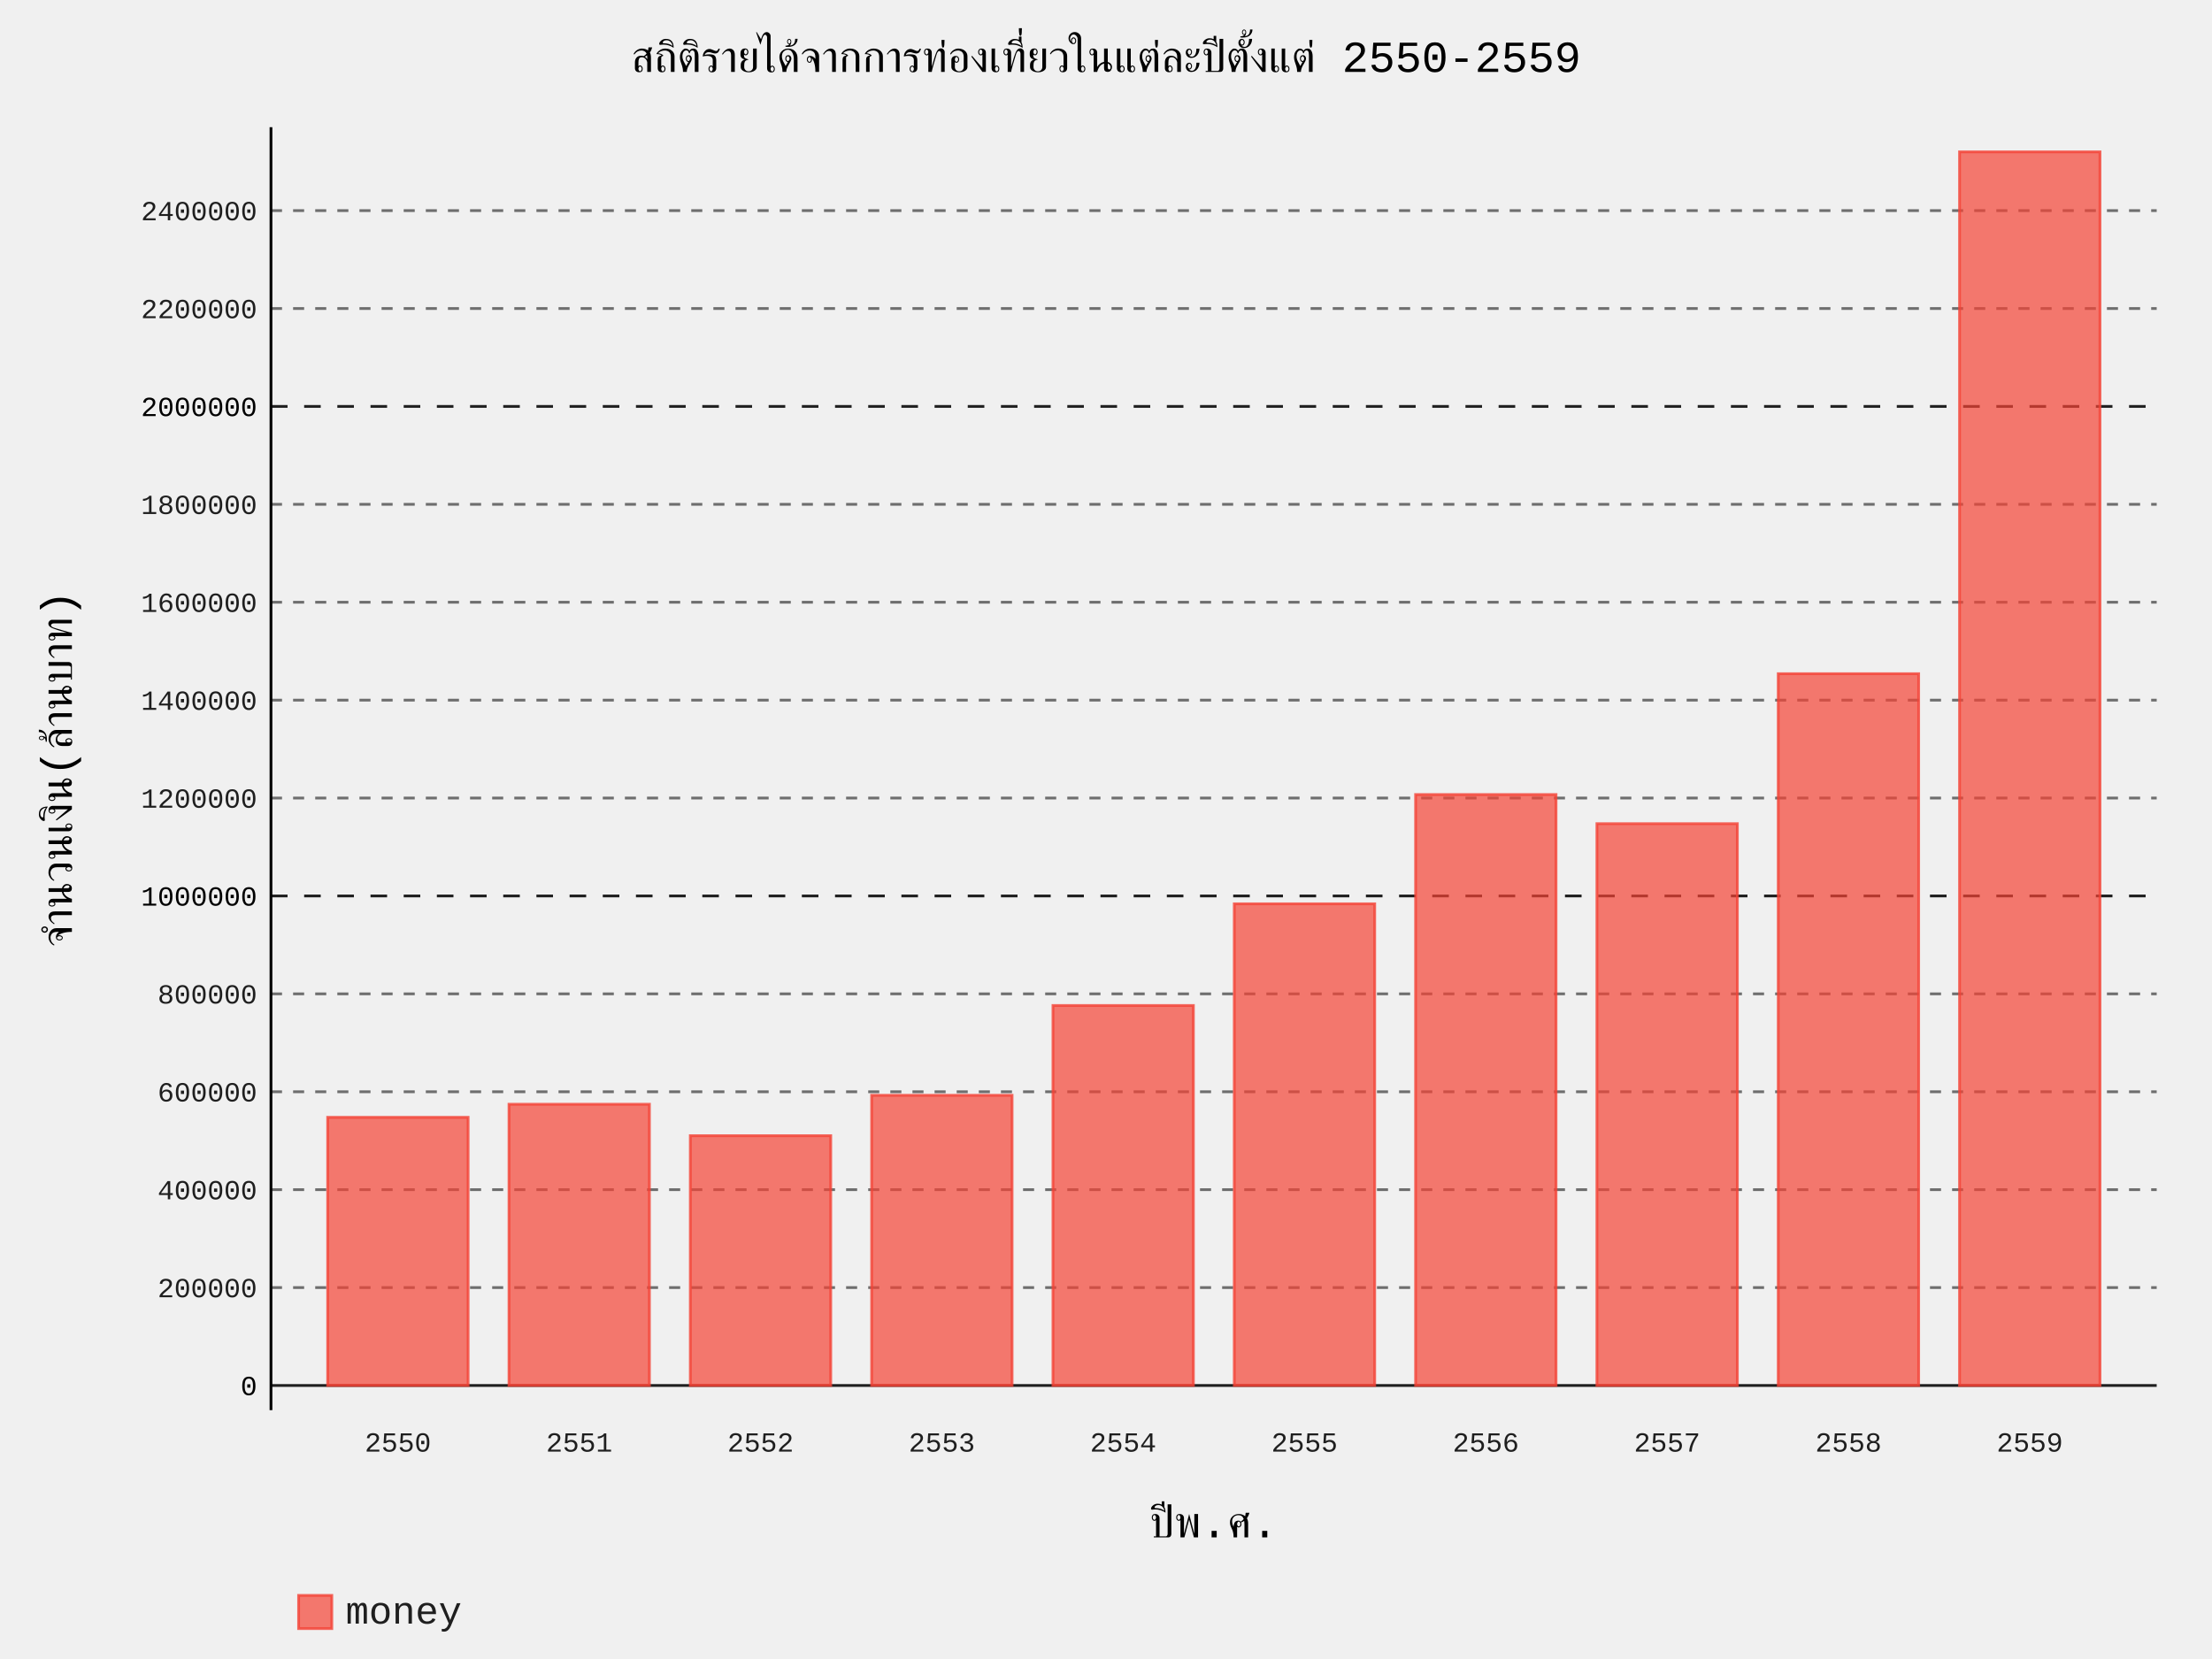
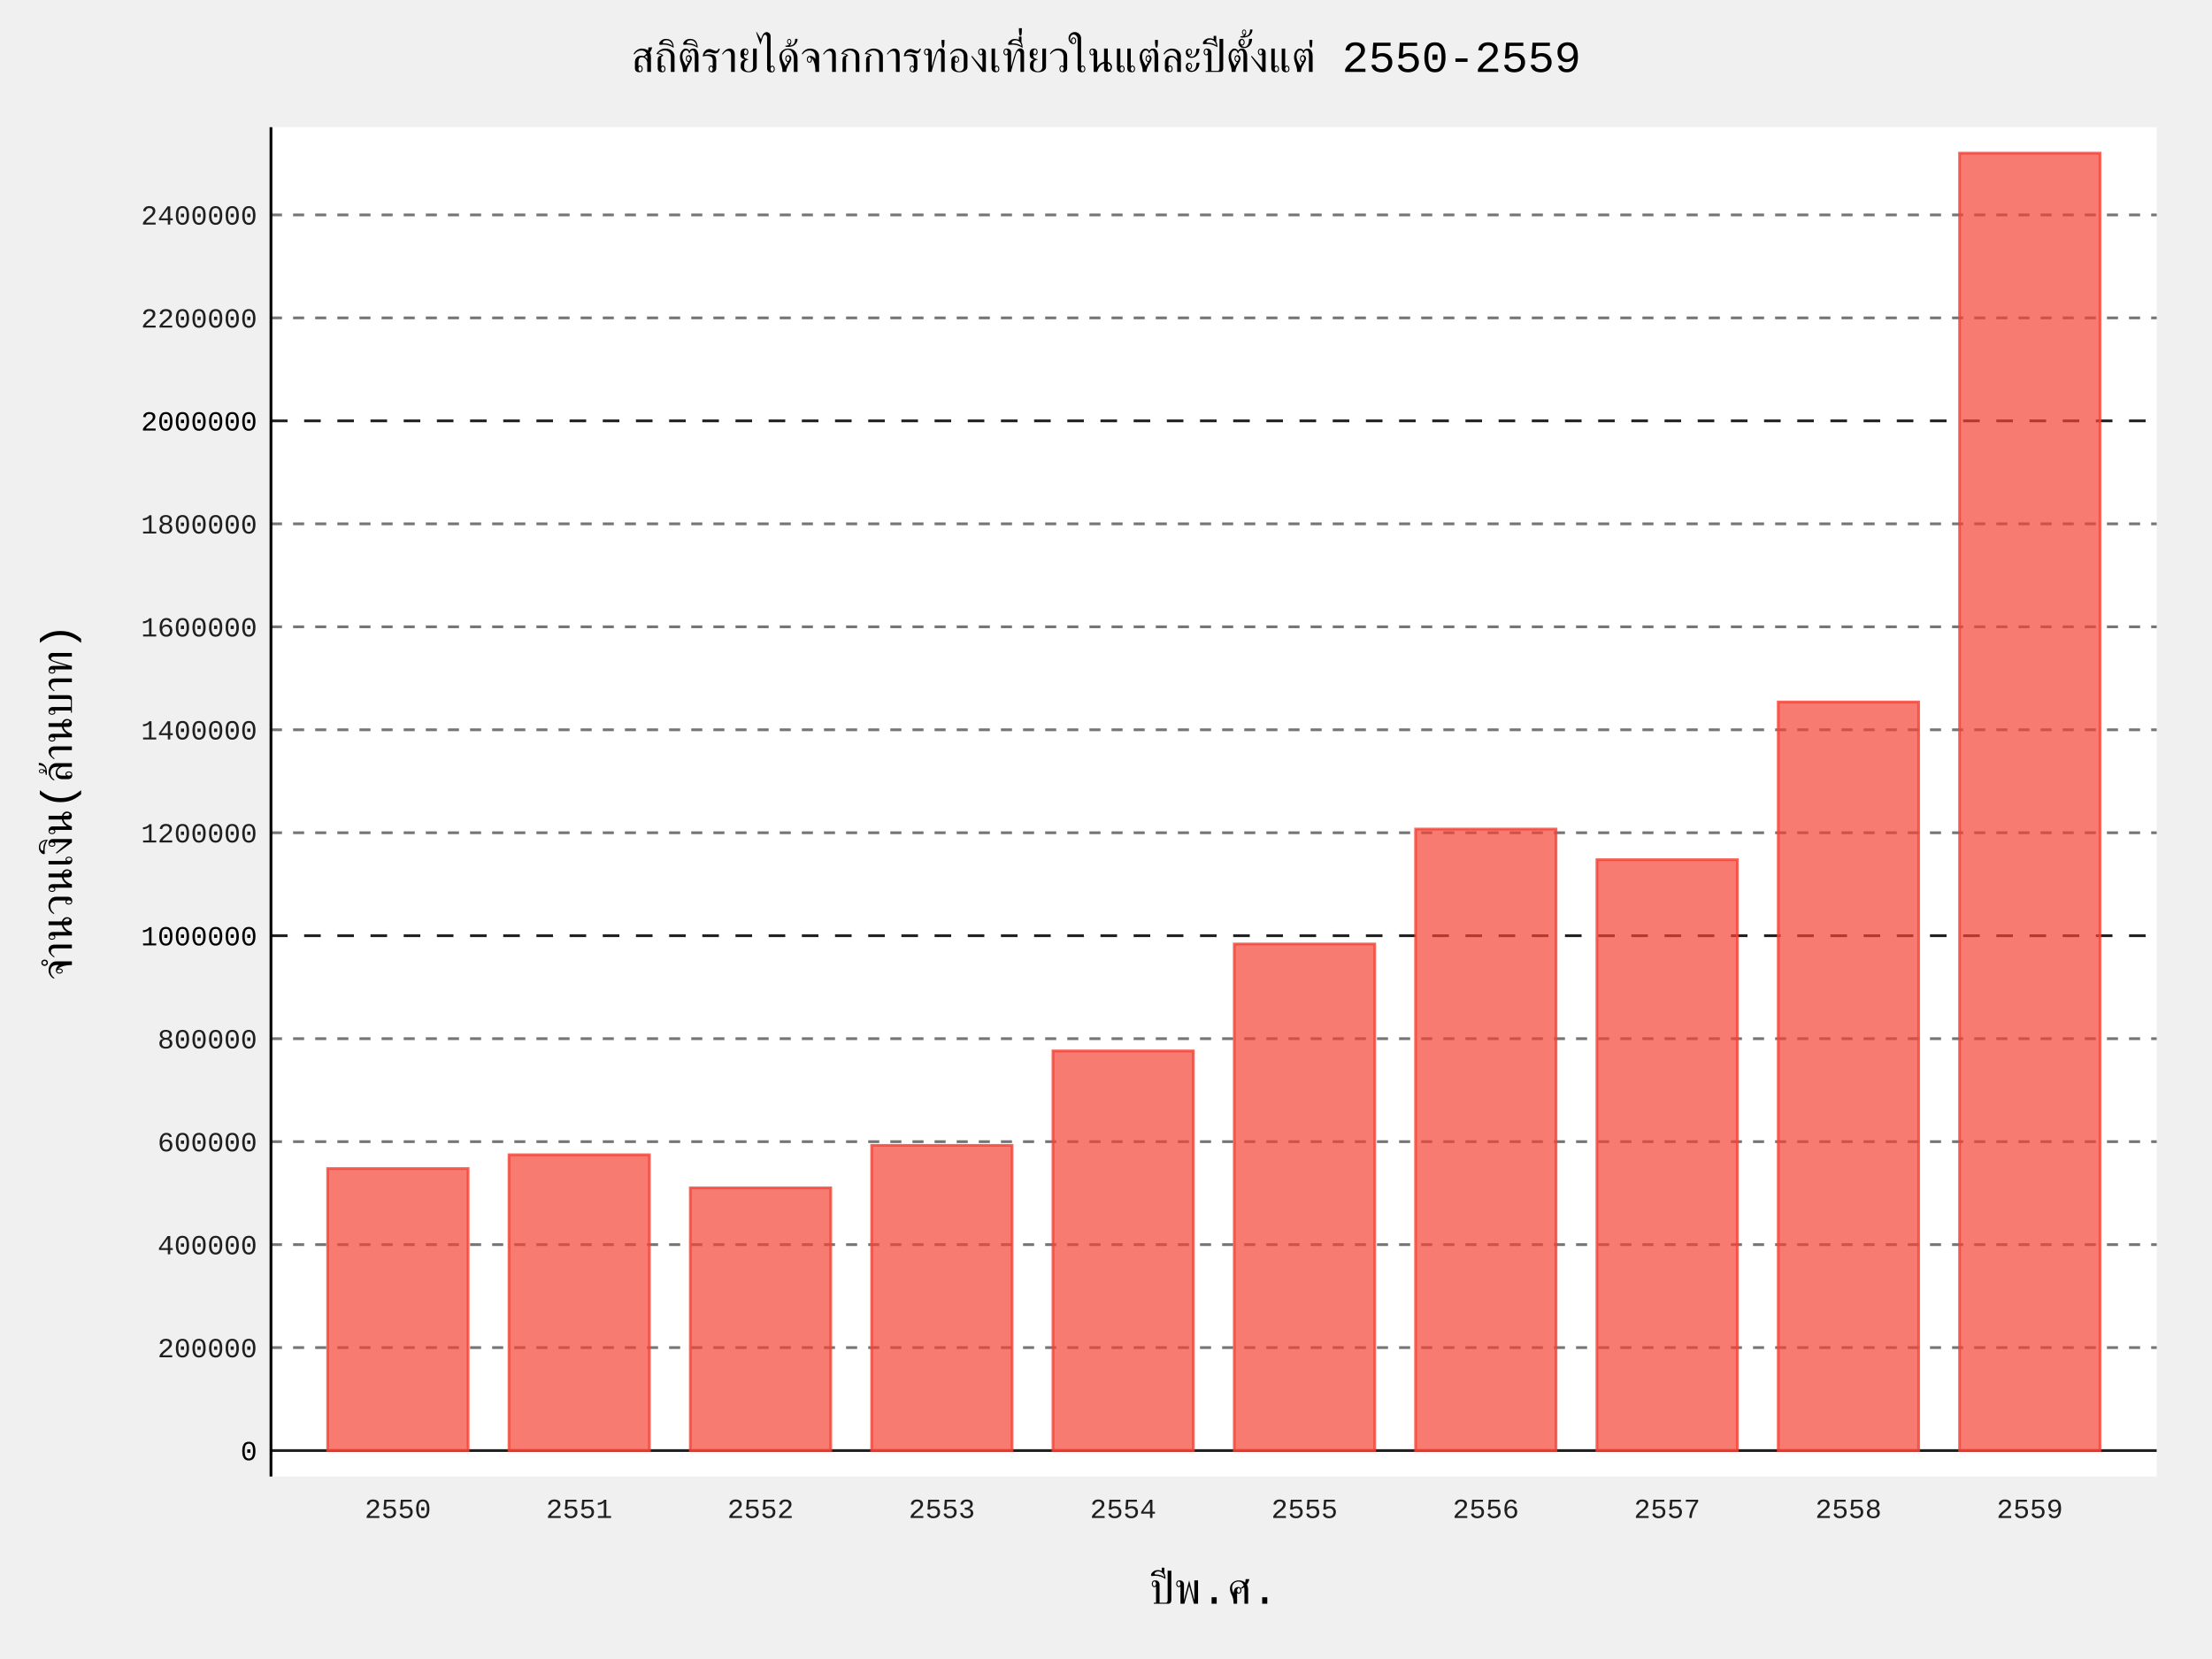
- <svg xmlns="http://www.w3.org/2000/svg" id="chart-ea65d3ac-85c6-4f9c-b3b1-2643456f3240" class="pygal-chart" viewBox="0 0 800 600">
+ <svg xmlns="http://www.w3.org/2000/svg" id="chart-ee97abde-a88e-4054-9d26-3534ee986928" class="pygal-chart" viewBox="0 0 800 600">
  <defs>
-     <style type="text/css">#chart-ea65d3ac-85c6-4f9c-b3b1-2643456f3240{-webkit-user-select:none;-webkit-font-smoothing:antialiased;font-family:Consolas,"Liberation Mono",Menlo,Courier,monospace}#chart-ea65d3ac-85c6-4f9c-b3b1-2643456f3240 .title{font-family:Consolas,"Liberation Mono",Menlo,Courier,monospace;font-size:16px}#chart-ea65d3ac-85c6-4f9c-b3b1-2643456f3240 .legends .legend text{font-family:Consolas,"Liberation Mono",Menlo,Courier,monospace;font-size:14px}#chart-ea65d3ac-85c6-4f9c-b3b1-2643456f3240 .axis text{font-family:Consolas,"Liberation Mono",Menlo,Courier,monospace;font-size:10px}#chart-ea65d3ac-85c6-4f9c-b3b1-2643456f3240 .axis text.major{font-family:Consolas,"Liberation Mono",Menlo,Courier,monospace;font-size:10px}#chart-ea65d3ac-85c6-4f9c-b3b1-2643456f3240 .text-overlay text.value{font-family:Consolas,"Liberation Mono",Menlo,Courier,monospace;font-size:16px}#chart-ea65d3ac-85c6-4f9c-b3b1-2643456f3240 .text-overlay text.label{font-family:Consolas,"Liberation Mono",Menlo,Courier,monospace;font-size:10px}#chart-ea65d3ac-85c6-4f9c-b3b1-2643456f3240 .tooltip{font-family:Consolas,"Liberation Mono",Menlo,Courier,monospace;font-size:14px}#chart-ea65d3ac-85c6-4f9c-b3b1-2643456f3240 text.no_data{font-family:Consolas,"Liberation Mono",Menlo,Courier,monospace;font-size:64px}
- #chart-ea65d3ac-85c6-4f9c-b3b1-2643456f3240{background-color:transparent}#chart-ea65d3ac-85c6-4f9c-b3b1-2643456f3240 path,#chart-ea65d3ac-85c6-4f9c-b3b1-2643456f3240 line,#chart-ea65d3ac-85c6-4f9c-b3b1-2643456f3240 rect,#chart-ea65d3ac-85c6-4f9c-b3b1-2643456f3240 circle{-webkit-transition:150ms;-moz-transition:150ms;transition:150ms}#chart-ea65d3ac-85c6-4f9c-b3b1-2643456f3240 .graph &gt; .background{fill:transparent}#chart-ea65d3ac-85c6-4f9c-b3b1-2643456f3240 .plot &gt; .background{fill:transparent}#chart-ea65d3ac-85c6-4f9c-b3b1-2643456f3240 .graph{fill:rgba(0,0,0,.87)}#chart-ea65d3ac-85c6-4f9c-b3b1-2643456f3240 text.no_data{fill:rgba(0,0,0,1)}#chart-ea65d3ac-85c6-4f9c-b3b1-2643456f3240 .title{fill:rgba(0,0,0,1)}#chart-ea65d3ac-85c6-4f9c-b3b1-2643456f3240 .legends .legend text{fill:rgba(0,0,0,.87)}#chart-ea65d3ac-85c6-4f9c-b3b1-2643456f3240 .legends .legend:hover text{fill:rgba(0,0,0,1)}#chart-ea65d3ac-85c6-4f9c-b3b1-2643456f3240 .axis .line{stroke:rgba(0,0,0,1)}#chart-ea65d3ac-85c6-4f9c-b3b1-2643456f3240 .axis .guide.line{stroke:rgba(0,0,0,.54)}#chart-ea65d3ac-85c6-4f9c-b3b1-2643456f3240 .axis .major.line{stroke:rgba(0,0,0,.87)}#chart-ea65d3ac-85c6-4f9c-b3b1-2643456f3240 .axis text.major{fill:rgba(0,0,0,1)}#chart-ea65d3ac-85c6-4f9c-b3b1-2643456f3240 .axis.y .guides:hover .guide.line,#chart-ea65d3ac-85c6-4f9c-b3b1-2643456f3240 .line-graph .axis.x .guides:hover .guide.line,#chart-ea65d3ac-85c6-4f9c-b3b1-2643456f3240 .stackedline-graph .axis.x .guides:hover .guide.line,#chart-ea65d3ac-85c6-4f9c-b3b1-2643456f3240 .xy-graph .axis.x .guides:hover .guide.line{stroke:rgba(0,0,0,1)}#chart-ea65d3ac-85c6-4f9c-b3b1-2643456f3240 .axis .guides:hover text{fill:rgba(0,0,0,1)}#chart-ea65d3ac-85c6-4f9c-b3b1-2643456f3240 .reactive{fill-opacity:.7;stroke-opacity:.8}#chart-ea65d3ac-85c6-4f9c-b3b1-2643456f3240 .ci{stroke:rgba(0,0,0,.87)}#chart-ea65d3ac-85c6-4f9c-b3b1-2643456f3240 .reactive.active,#chart-ea65d3ac-85c6-4f9c-b3b1-2643456f3240 .active .reactive{fill-opacity:.8;stroke-opacity:.9;stroke-width:4}#chart-ea65d3ac-85c6-4f9c-b3b1-2643456f3240 .ci .reactive.active{stroke-width:1.5}#chart-ea65d3ac-85c6-4f9c-b3b1-2643456f3240 .series text{fill:rgba(0,0,0,1)}#chart-ea65d3ac-85c6-4f9c-b3b1-2643456f3240 .tooltip rect{fill:transparent;stroke:rgba(0,0,0,1);-webkit-transition:opacity 150ms;-moz-transition:opacity 150ms;transition:opacity 150ms}#chart-ea65d3ac-85c6-4f9c-b3b1-2643456f3240 .tooltip .label{fill:rgba(0,0,0,.87)}#chart-ea65d3ac-85c6-4f9c-b3b1-2643456f3240 .tooltip .label{fill:rgba(0,0,0,.87)}#chart-ea65d3ac-85c6-4f9c-b3b1-2643456f3240 .tooltip .legend{font-size:.8em;fill:rgba(0,0,0,.54)}#chart-ea65d3ac-85c6-4f9c-b3b1-2643456f3240 .tooltip .x_label{font-size:.6em;fill:rgba(0,0,0,1)}#chart-ea65d3ac-85c6-4f9c-b3b1-2643456f3240 .tooltip .xlink{font-size:.5em;text-decoration:underline}#chart-ea65d3ac-85c6-4f9c-b3b1-2643456f3240 .tooltip .value{font-size:1.5em}#chart-ea65d3ac-85c6-4f9c-b3b1-2643456f3240 .bound{font-size:.5em}#chart-ea65d3ac-85c6-4f9c-b3b1-2643456f3240 .max-value{font-size:.75em;fill:rgba(0,0,0,.54)}#chart-ea65d3ac-85c6-4f9c-b3b1-2643456f3240 .map-element{fill:transparent;stroke:rgba(0,0,0,.54) !important}#chart-ea65d3ac-85c6-4f9c-b3b1-2643456f3240 .map-element .reactive{fill-opacity:inherit;stroke-opacity:inherit}#chart-ea65d3ac-85c6-4f9c-b3b1-2643456f3240 .color-0,#chart-ea65d3ac-85c6-4f9c-b3b1-2643456f3240 .color-0 a:visited{stroke:#F44336;fill:#F44336}#chart-ea65d3ac-85c6-4f9c-b3b1-2643456f3240 .text-overlay .color-0 text{fill:black}
- #chart-ea65d3ac-85c6-4f9c-b3b1-2643456f3240 text.no_data{text-anchor:middle}#chart-ea65d3ac-85c6-4f9c-b3b1-2643456f3240 .guide.line{fill:none}#chart-ea65d3ac-85c6-4f9c-b3b1-2643456f3240 .centered{text-anchor:middle}#chart-ea65d3ac-85c6-4f9c-b3b1-2643456f3240 .title{text-anchor:middle}#chart-ea65d3ac-85c6-4f9c-b3b1-2643456f3240 .legends .legend text{fill-opacity:1}#chart-ea65d3ac-85c6-4f9c-b3b1-2643456f3240 .axis.x text{text-anchor:middle}#chart-ea65d3ac-85c6-4f9c-b3b1-2643456f3240 .axis.x:not(.web) text[transform]{text-anchor:start}#chart-ea65d3ac-85c6-4f9c-b3b1-2643456f3240 .axis.x:not(.web) text[transform].backwards{text-anchor:end}#chart-ea65d3ac-85c6-4f9c-b3b1-2643456f3240 .axis.y text{text-anchor:end}#chart-ea65d3ac-85c6-4f9c-b3b1-2643456f3240 .axis.y text[transform].backwards{text-anchor:start}#chart-ea65d3ac-85c6-4f9c-b3b1-2643456f3240 .axis.y2 text{text-anchor:start}#chart-ea65d3ac-85c6-4f9c-b3b1-2643456f3240 .axis.y2 text[transform].backwards{text-anchor:end}#chart-ea65d3ac-85c6-4f9c-b3b1-2643456f3240 .axis .guide.line{stroke-dasharray:4,4}#chart-ea65d3ac-85c6-4f9c-b3b1-2643456f3240 .axis .major.guide.line{stroke-dasharray:6,6}#chart-ea65d3ac-85c6-4f9c-b3b1-2643456f3240 .horizontal .axis.y .guide.line,#chart-ea65d3ac-85c6-4f9c-b3b1-2643456f3240 .horizontal .axis.y2 .guide.line,#chart-ea65d3ac-85c6-4f9c-b3b1-2643456f3240 .vertical .axis.x .guide.line{opacity:0}#chart-ea65d3ac-85c6-4f9c-b3b1-2643456f3240 .horizontal .axis.always_show .guide.line,#chart-ea65d3ac-85c6-4f9c-b3b1-2643456f3240 .vertical .axis.always_show .guide.line{opacity:1 !important}#chart-ea65d3ac-85c6-4f9c-b3b1-2643456f3240 .axis.y .guides:hover .guide.line,#chart-ea65d3ac-85c6-4f9c-b3b1-2643456f3240 .axis.y2 .guides:hover .guide.line,#chart-ea65d3ac-85c6-4f9c-b3b1-2643456f3240 .axis.x .guides:hover .guide.line{opacity:1}#chart-ea65d3ac-85c6-4f9c-b3b1-2643456f3240 .axis .guides:hover text{opacity:1}#chart-ea65d3ac-85c6-4f9c-b3b1-2643456f3240 .nofill{fill:none}#chart-ea65d3ac-85c6-4f9c-b3b1-2643456f3240 .subtle-fill{fill-opacity:.2}#chart-ea65d3ac-85c6-4f9c-b3b1-2643456f3240 .dot{stroke-width:1px;fill-opacity:1}#chart-ea65d3ac-85c6-4f9c-b3b1-2643456f3240 .dot.active{stroke-width:5px}#chart-ea65d3ac-85c6-4f9c-b3b1-2643456f3240 .dot.negative{fill:transparent}#chart-ea65d3ac-85c6-4f9c-b3b1-2643456f3240 text,#chart-ea65d3ac-85c6-4f9c-b3b1-2643456f3240 tspan{stroke:none !important}#chart-ea65d3ac-85c6-4f9c-b3b1-2643456f3240 .series text.active{opacity:1}#chart-ea65d3ac-85c6-4f9c-b3b1-2643456f3240 .tooltip rect{fill-opacity:.95;stroke-width:.5}#chart-ea65d3ac-85c6-4f9c-b3b1-2643456f3240 .tooltip text{fill-opacity:1}#chart-ea65d3ac-85c6-4f9c-b3b1-2643456f3240 .showable{visibility:hidden}#chart-ea65d3ac-85c6-4f9c-b3b1-2643456f3240 .showable.shown{visibility:visible}#chart-ea65d3ac-85c6-4f9c-b3b1-2643456f3240 .gauge-background{fill:rgba(229,229,229,1);stroke:none}#chart-ea65d3ac-85c6-4f9c-b3b1-2643456f3240 .bg-lines{stroke:transparent;stroke-width:2px}</style>
+     <style type="text/css">#chart-ee97abde-a88e-4054-9d26-3534ee986928{-webkit-user-select:none;-webkit-font-smoothing:antialiased;font-family:Consolas,"Liberation Mono",Menlo,Courier,monospace}#chart-ee97abde-a88e-4054-9d26-3534ee986928 .title{font-family:Consolas,"Liberation Mono",Menlo,Courier,monospace;font-size:16px}#chart-ee97abde-a88e-4054-9d26-3534ee986928 .legends .legend text{font-family:Consolas,"Liberation Mono",Menlo,Courier,monospace;font-size:14px}#chart-ee97abde-a88e-4054-9d26-3534ee986928 .axis text{font-family:Consolas,"Liberation Mono",Menlo,Courier,monospace;font-size:10px}#chart-ee97abde-a88e-4054-9d26-3534ee986928 .axis text.major{font-family:Consolas,"Liberation Mono",Menlo,Courier,monospace;font-size:10px}#chart-ee97abde-a88e-4054-9d26-3534ee986928 .text-overlay text.value{font-family:Consolas,"Liberation Mono",Menlo,Courier,monospace;font-size:16px}#chart-ee97abde-a88e-4054-9d26-3534ee986928 .text-overlay text.label{font-family:Consolas,"Liberation Mono",Menlo,Courier,monospace;font-size:10px}#chart-ee97abde-a88e-4054-9d26-3534ee986928 .tooltip{font-family:Consolas,"Liberation Mono",Menlo,Courier,monospace;font-size:14px}#chart-ee97abde-a88e-4054-9d26-3534ee986928 text.no_data{font-family:Consolas,"Liberation Mono",Menlo,Courier,monospace;font-size:64px}
+ #chart-ee97abde-a88e-4054-9d26-3534ee986928{background-color:transparent}#chart-ee97abde-a88e-4054-9d26-3534ee986928 path,#chart-ee97abde-a88e-4054-9d26-3534ee986928 line,#chart-ee97abde-a88e-4054-9d26-3534ee986928 rect,#chart-ee97abde-a88e-4054-9d26-3534ee986928 circle{-webkit-transition:150ms;-moz-transition:150ms;transition:150ms}#chart-ee97abde-a88e-4054-9d26-3534ee986928 .graph &gt; .background{fill:transparent}#chart-ee97abde-a88e-4054-9d26-3534ee986928 .plot &gt; .background{fill:#FFFFFF}#chart-ee97abde-a88e-4054-9d26-3534ee986928 .graph{fill:rgba(0,0,0,.87)}#chart-ee97abde-a88e-4054-9d26-3534ee986928 text.no_data{fill:rgba(0,0,0,1)}#chart-ee97abde-a88e-4054-9d26-3534ee986928 .title{fill:rgba(0,0,0,1)}#chart-ee97abde-a88e-4054-9d26-3534ee986928 .legends .legend text{fill:rgba(0,0,0,.87)}#chart-ee97abde-a88e-4054-9d26-3534ee986928 .legends .legend:hover text{fill:rgba(0,0,0,1)}#chart-ee97abde-a88e-4054-9d26-3534ee986928 .axis .line{stroke:rgba(0,0,0,1)}#chart-ee97abde-a88e-4054-9d26-3534ee986928 .axis .guide.line{stroke:rgba(0,0,0,.54)}#chart-ee97abde-a88e-4054-9d26-3534ee986928 .axis .major.line{stroke:rgba(0,0,0,.87)}#chart-ee97abde-a88e-4054-9d26-3534ee986928 .axis text.major{fill:rgba(0,0,0,1)}#chart-ee97abde-a88e-4054-9d26-3534ee986928 .axis.y .guides:hover .guide.line,#chart-ee97abde-a88e-4054-9d26-3534ee986928 .line-graph .axis.x .guides:hover .guide.line,#chart-ee97abde-a88e-4054-9d26-3534ee986928 .stackedline-graph .axis.x .guides:hover .guide.line,#chart-ee97abde-a88e-4054-9d26-3534ee986928 .xy-graph .axis.x .guides:hover .guide.line{stroke:rgba(0,0,0,1)}#chart-ee97abde-a88e-4054-9d26-3534ee986928 .axis .guides:hover text{fill:rgba(0,0,0,1)}#chart-ee97abde-a88e-4054-9d26-3534ee986928 .reactive{fill-opacity:.7;stroke-opacity:.8}#chart-ee97abde-a88e-4054-9d26-3534ee986928 .ci{stroke:rgba(0,0,0,.87)}#chart-ee97abde-a88e-4054-9d26-3534ee986928 .reactive.active,#chart-ee97abde-a88e-4054-9d26-3534ee986928 .active .reactive{fill-opacity:.8;stroke-opacity:.9;stroke-width:4}#chart-ee97abde-a88e-4054-9d26-3534ee986928 .ci .reactive.active{stroke-width:1.5}#chart-ee97abde-a88e-4054-9d26-3534ee986928 .series text{fill:rgba(0,0,0,1)}#chart-ee97abde-a88e-4054-9d26-3534ee986928 .tooltip rect{fill:#FFFFFF;stroke:rgba(0,0,0,1);-webkit-transition:opacity 150ms;-moz-transition:opacity 150ms;transition:opacity 150ms}#chart-ee97abde-a88e-4054-9d26-3534ee986928 .tooltip .label{fill:rgba(0,0,0,.87)}#chart-ee97abde-a88e-4054-9d26-3534ee986928 .tooltip .label{fill:rgba(0,0,0,.87)}#chart-ee97abde-a88e-4054-9d26-3534ee986928 .tooltip .legend{font-size:.8em;fill:rgba(0,0,0,.54)}#chart-ee97abde-a88e-4054-9d26-3534ee986928 .tooltip .x_label{font-size:.6em;fill:rgba(0,0,0,1)}#chart-ee97abde-a88e-4054-9d26-3534ee986928 .tooltip .xlink{font-size:.5em;text-decoration:underline}#chart-ee97abde-a88e-4054-9d26-3534ee986928 .tooltip .value{font-size:1.5em}#chart-ee97abde-a88e-4054-9d26-3534ee986928 .bound{font-size:.5em}#chart-ee97abde-a88e-4054-9d26-3534ee986928 .max-value{font-size:.75em;fill:rgba(0,0,0,.54)}#chart-ee97abde-a88e-4054-9d26-3534ee986928 .map-element{fill:#FFFFFF;stroke:rgba(0,0,0,.54) !important}#chart-ee97abde-a88e-4054-9d26-3534ee986928 .map-element .reactive{fill-opacity:inherit;stroke-opacity:inherit}#chart-ee97abde-a88e-4054-9d26-3534ee986928 .color-0,#chart-ee97abde-a88e-4054-9d26-3534ee986928 .color-0 a:visited{stroke:#F44336;fill:#F44336}#chart-ee97abde-a88e-4054-9d26-3534ee986928 .text-overlay .color-0 text{fill:black}
+ #chart-ee97abde-a88e-4054-9d26-3534ee986928 text.no_data{text-anchor:middle}#chart-ee97abde-a88e-4054-9d26-3534ee986928 .guide.line{fill:none}#chart-ee97abde-a88e-4054-9d26-3534ee986928 .centered{text-anchor:middle}#chart-ee97abde-a88e-4054-9d26-3534ee986928 .title{text-anchor:middle}#chart-ee97abde-a88e-4054-9d26-3534ee986928 .legends .legend text{fill-opacity:1}#chart-ee97abde-a88e-4054-9d26-3534ee986928 .axis.x text{text-anchor:middle}#chart-ee97abde-a88e-4054-9d26-3534ee986928 .axis.x:not(.web) text[transform]{text-anchor:start}#chart-ee97abde-a88e-4054-9d26-3534ee986928 .axis.x:not(.web) text[transform].backwards{text-anchor:end}#chart-ee97abde-a88e-4054-9d26-3534ee986928 .axis.y text{text-anchor:end}#chart-ee97abde-a88e-4054-9d26-3534ee986928 .axis.y text[transform].backwards{text-anchor:start}#chart-ee97abde-a88e-4054-9d26-3534ee986928 .axis.y2 text{text-anchor:start}#chart-ee97abde-a88e-4054-9d26-3534ee986928 .axis.y2 text[transform].backwards{text-anchor:end}#chart-ee97abde-a88e-4054-9d26-3534ee986928 .axis .guide.line{stroke-dasharray:4,4}#chart-ee97abde-a88e-4054-9d26-3534ee986928 .axis .major.guide.line{stroke-dasharray:6,6}#chart-ee97abde-a88e-4054-9d26-3534ee986928 .horizontal .axis.y .guide.line,#chart-ee97abde-a88e-4054-9d26-3534ee986928 .horizontal .axis.y2 .guide.line,#chart-ee97abde-a88e-4054-9d26-3534ee986928 .vertical .axis.x .guide.line{opacity:0}#chart-ee97abde-a88e-4054-9d26-3534ee986928 .horizontal .axis.always_show .guide.line,#chart-ee97abde-a88e-4054-9d26-3534ee986928 .vertical .axis.always_show .guide.line{opacity:1 !important}#chart-ee97abde-a88e-4054-9d26-3534ee986928 .axis.y .guides:hover .guide.line,#chart-ee97abde-a88e-4054-9d26-3534ee986928 .axis.y2 .guides:hover .guide.line,#chart-ee97abde-a88e-4054-9d26-3534ee986928 .axis.x .guides:hover .guide.line{opacity:1}#chart-ee97abde-a88e-4054-9d26-3534ee986928 .axis .guides:hover text{opacity:1}#chart-ee97abde-a88e-4054-9d26-3534ee986928 .nofill{fill:none}#chart-ee97abde-a88e-4054-9d26-3534ee986928 .subtle-fill{fill-opacity:.2}#chart-ee97abde-a88e-4054-9d26-3534ee986928 .dot{stroke-width:1px;fill-opacity:1}#chart-ee97abde-a88e-4054-9d26-3534ee986928 .dot.active{stroke-width:5px}#chart-ee97abde-a88e-4054-9d26-3534ee986928 .dot.negative{fill:transparent}#chart-ee97abde-a88e-4054-9d26-3534ee986928 text,#chart-ee97abde-a88e-4054-9d26-3534ee986928 tspan{stroke:none !important}#chart-ee97abde-a88e-4054-9d26-3534ee986928 .series text.active{opacity:1}#chart-ee97abde-a88e-4054-9d26-3534ee986928 .tooltip rect{fill-opacity:.95;stroke-width:.5}#chart-ee97abde-a88e-4054-9d26-3534ee986928 .tooltip text{fill-opacity:1}#chart-ee97abde-a88e-4054-9d26-3534ee986928 .showable{visibility:hidden}#chart-ee97abde-a88e-4054-9d26-3534ee986928 .showable.shown{visibility:visible}#chart-ee97abde-a88e-4054-9d26-3534ee986928 .gauge-background{fill:rgba(229,229,229,1);stroke:none}#chart-ee97abde-a88e-4054-9d26-3534ee986928 .bg-lines{stroke:transparent;stroke-width:2px}</style>
  </defs>
  <g class="graph bar-graph vertical">
    <rect class="background" height="600" width="800" x="0" y="0" />
    <g class="plot" transform="translate(98, 46)">
-       <rect class="background" height="464.0" width="682.0" x="0" y="0" />
+       <rect class="background" height="488" width="682.0" x="0" y="0" />
      <g class="axis y always_show">
        <g class="guides">
-           <path class="axis major line" d="M0 455.077 h682" />
-           <text class="major" x="-5" y="458.577">0</text>
+           <path class="axis major line" d="M0 478.615 h682" />
+           <text class="major" x="-5" y="482.115">0</text>
        </g>
        <g class="guides">
-           <path class="guide line" d="M0 419.668 h682" />
-           <text class="" x="-5" y="423.168">200000</text>
+           <path class="guide line" d="M0 441.375 h682" />
+           <text class="" x="-5" y="444.875">200000</text>
        </g>
        <g class="guides">
-           <path class="guide line" d="M0 384.259 h682" />
-           <text class="" x="-5" y="387.759">400000</text>
+           <path class="guide line" d="M0 404.134 h682" />
+           <text class="" x="-5" y="407.634">400000</text>
        </g>
        <g class="guides">
-           <path class="guide line" d="M0 348.85 h682" />
-           <text class="" x="-5" y="352.35">600000</text>
+           <path class="guide line" d="M0 366.894 h682" />
+           <text class="" x="-5" y="370.394">600000</text>
        </g>
        <g class="guides">
-           <path class="guide line" d="M0 313.441 h682" />
-           <text class="" x="-5" y="316.941">800000</text>
+           <path class="guide line" d="M0 329.653 h682" />
+           <text class="" x="-5" y="333.153">800000</text>
        </g>
        <g class="guides">
-           <path class="major guide line" d="M0 278.032 h682" />
-           <text class="major" x="-5" y="281.532">1000000</text>
+           <path class="major guide line" d="M0 292.413 h682" />
+           <text class="major" x="-5" y="295.913">1000000</text>
        </g>
        <g class="guides">
-           <path class="guide line" d="M0 242.623 h682" />
-           <text class="" x="-5" y="246.123">1200000</text>
+           <path class="guide line" d="M0 255.172 h682" />
+           <text class="" x="-5" y="258.672">1200000</text>
        </g>
        <g class="guides">
-           <path class="guide line" d="M0 207.214 h682" />
-           <text class="" x="-5" y="210.714">1400000</text>
+           <path class="guide line" d="M0 217.932 h682" />
+           <text class="" x="-5" y="221.432">1400000</text>
        </g>
        <g class="guides">
-           <path class="guide line" d="M0 171.805 h682" />
-           <text class="" x="-5" y="175.305">1600000</text>
+           <path class="guide line" d="M0 180.691 h682" />
+           <text class="" x="-5" y="184.191">1600000</text>
        </g>
        <g class="guides">
-           <path class="guide line" d="M0 136.396 h682" />
-           <text class="" x="-5" y="139.896">1800000</text>
+           <path class="guide line" d="M0 143.451 h682" />
+           <text class="" x="-5" y="146.951">1800000</text>
        </g>
        <g class="guides">
-           <path class="major guide line" d="M0 100.987 h682" />
-           <text class="major" x="-5" y="104.487">2000000</text>
+           <path class="major guide line" d="M0 106.21 h682" />
+           <text class="major" x="-5" y="109.71">2000000</text>
        </g>
        <g class="guides">
-           <path class="guide line" d="M0 65.578 h682" />
-           <text class="" x="-5" y="69.078">2200000</text>
+           <path class="guide line" d="M0 68.969 h682" />
+           <text class="" x="-5" y="72.469">2200000</text>
        </g>
        <g class="guides">
-           <path class="guide line" d="M0 30.168 h682" />
-           <text class="" x="-5" y="33.668">2400000</text>
+           <path class="guide line" d="M0 31.729 h682" />
+           <text class="" x="-5" y="35.229">2400000</text>
        </g>
      </g>
      <g class="axis x">
-         <path class="line" d="M0 0 v464" />
+         <path class="line" d="M0 0 v488" />
        <g class="guides">
-           <path class="guide line" d="M45.904 0 v464" />
-           <text class="" x="45.904" y="479.0">2550</text>
+           <path class="guide line" d="M45.904 0 v488" />
+           <text class="" x="45.904" y="503.0">2550</text>
        </g>
        <g class="guides">
-           <path class="guide line" d="M111.481 0 v464" />
-           <text class="" x="111.481" y="479.0">2551</text>
+           <path class="guide line" d="M111.481 0 v488" />
+           <text class="" x="111.481" y="503.0">2551</text>
        </g>
        <g class="guides">
-           <path class="guide line" d="M177.058 0 v464" />
-           <text class="" x="177.058" y="479.0">2552</text>
+           <path class="guide line" d="M177.058 0 v488" />
+           <text class="" x="177.058" y="503.0">2552</text>
        </g>
        <g class="guides">
-           <path class="guide line" d="M242.635 0 v464" />
-           <text class="" x="242.635" y="479.0">2553</text>
+           <path class="guide line" d="M242.635 0 v488" />
+           <text class="" x="242.635" y="503.0">2553</text>
        </g>
        <g class="guides">
-           <path class="guide line" d="M308.212 0 v464" />
-           <text class="" x="308.212" y="479.0">2554</text>
+           <path class="guide line" d="M308.212 0 v488" />
+           <text class="" x="308.212" y="503.0">2554</text>
        </g>
        <g class="guides">
-           <path class="guide line" d="M373.788 0 v464" />
-           <text class="" x="373.788" y="479.0">2555</text>
+           <path class="guide line" d="M373.788 0 v488" />
+           <text class="" x="373.788" y="503.0">2555</text>
        </g>
        <g class="guides">
-           <path class="guide line" d="M439.365 0 v464" />
-           <text class="" x="439.365" y="479.0">2556</text>
+           <path class="guide line" d="M439.365 0 v488" />
+           <text class="" x="439.365" y="503.0">2556</text>
        </g>
        <g class="guides">
-           <path class="guide line" d="M504.942 0 v464" />
-           <text class="" x="504.942" y="479.0">2557</text>
+           <path class="guide line" d="M504.942 0 v488" />
+           <text class="" x="504.942" y="503.0">2557</text>
        </g>
        <g class="guides">
-           <path class="guide line" d="M570.519 0 v464" />
-           <text class="" x="570.519" y="479.0">2558</text>
+           <path class="guide line" d="M570.519 0 v488" />
+           <text class="" x="570.519" y="503.0">2558</text>
        </g>
        <g class="guides">
-           <path class="guide line" d="M636.096 0 v464" />
-           <text class="" x="636.096" y="479.0">2559</text>
+           <path class="guide line" d="M636.096 0 v488" />
+           <text class="" x="636.096" y="503.0">2559</text>
        </g>
      </g>
      <g class="series serie-0 color-0">
        <g class="bars">
          <g class="bar">
-             <rect class="rect reactive tooltip-trigger" height="96.982" rx="0" ry="0" width="50.783" x="20.512" y="358.095" />
+             <rect class="rect reactive tooltip-trigger" height="101.998" rx="0" ry="0" width="50.783" x="20.512" y="376.617" />
          </g>
          <g class="bar">
-             <rect class="rect reactive tooltip-trigger" height="101.716" rx="0" ry="0" width="50.783" x="86.089" y="353.361" />
+             <rect class="rect reactive tooltip-trigger" height="106.977" rx="0" ry="0" width="50.783" x="86.089" y="371.638" />
          </g>
          <g class="bar">
-             <rect class="rect reactive tooltip-trigger" height="90.338" rx="0" ry="0" width="50.783" x="151.666" y="364.739" />
+             <rect class="rect reactive tooltip-trigger" height="95.011" rx="0" ry="0" width="50.783" x="151.666" y="383.605" />
          </g>
          <g class="bar">
-             <rect class="rect reactive tooltip-trigger" height="104.951" rx="0" ry="0" width="50.783" x="217.243" y="350.126" />
+             <rect class="rect reactive tooltip-trigger" height="110.38" rx="0" ry="0" width="50.783" x="217.243" y="368.236" />
          </g>
          <g class="bar">
-             <rect class="rect reactive tooltip-trigger" height="137.426" rx="0" ry="0" width="50.783" x="282.82" y="317.651" />
+             <rect class="rect reactive tooltip-trigger" height="144.534" rx="0" ry="0" width="50.783" x="282.82" y="334.082" />
          </g>
          <g class="bar">
-             <rect class="rect reactive tooltip-trigger" height="174.2" rx="0" ry="0" width="50.783" x="348.397" y="280.877" />
+             <rect class="rect reactive tooltip-trigger" height="183.21" rx="0" ry="0" width="50.783" x="348.397" y="295.405" />
          </g>
          <g class="bar">
-             <rect class="rect reactive tooltip-trigger" height="213.719" rx="0" ry="0" width="50.783" x="413.974" y="241.358" />
+             <rect class="rect reactive tooltip-trigger" height="224.774" rx="0" ry="0" width="50.783" x="413.974" y="253.842" />
          </g>
          <g class="bar">
-             <rect class="rect reactive tooltip-trigger" height="203.187" rx="0" ry="0" width="50.783" x="479.551" y="251.89" />
+             <rect class="rect reactive tooltip-trigger" height="213.696" rx="0" ry="0" width="50.783" x="479.551" y="264.919" />
          </g>
          <g class="bar">
-             <rect class="rect reactive tooltip-trigger" height="257.42" rx="0" ry="0" width="50.783" x="545.128" y="197.657" />
+             <rect class="rect reactive tooltip-trigger" height="270.735" rx="0" ry="0" width="50.783" x="545.128" y="207.881" />
          </g>
          <g class="bar">
-             <rect class="rect reactive tooltip-trigger" height="446.154" rx="0" ry="0" width="50.783" x="610.705" y="8.923" />
+             <rect class="rect reactive tooltip-trigger" height="469.231" rx="0" ry="0" width="50.783" x="610.705" y="9.385" />
          </g>
        </g>
      </g>
    </g>
    <g class="titles">
      <text class="title plot_title" x="400.0" y="26">สถิติรายได้จากการท่องเที่ยวในแต่ละปีตั้งแต่ 2550-2559</text>
-       <text class="title" x="439.0" y="556.0">ปีพ.ศ.</text>
-       <text class="title" x="0" y="304.0" transform="rotate(-90 0 278)">จำนวนเงิน(ล้านบาท)</text>
+       <text class="title" x="439.0" y="580">ปีพ.ศ.</text>
+       <text class="title" x="0" y="316.0" transform="rotate(-90 0 290)">จำนวนเงิน(ล้านบาท)</text>
    </g>
    <g class="plot overlay" transform="translate(98, 46)">
      <g class="series serie-0 color-0" />
    </g>
    <g class="plot text-overlay" transform="translate(98, 46)">
      <g class="series serie-0 color-0" />
    </g>
    <g class="plot tooltip-overlay" transform="translate(98, 46)">
      <g class="tooltip" style="opacity: 0" transform="translate(0 0)">
        <rect class="tooltip-box" height="0" rx="0" ry="0" width="0" />
        <g class="text" />
      </g>
    </g>
-     <g class="legends" transform="translate(108, 576)">
-       <g class="legend reactive activate-serie" id="activate-serie-0">
-         <rect class="color-0 reactive" height="12" width="12" x="0.0" y="1.0" />
-         <text x="17.0" y="11.2">money</text>
-       </g>
-     </g>
  </g>
</svg>
